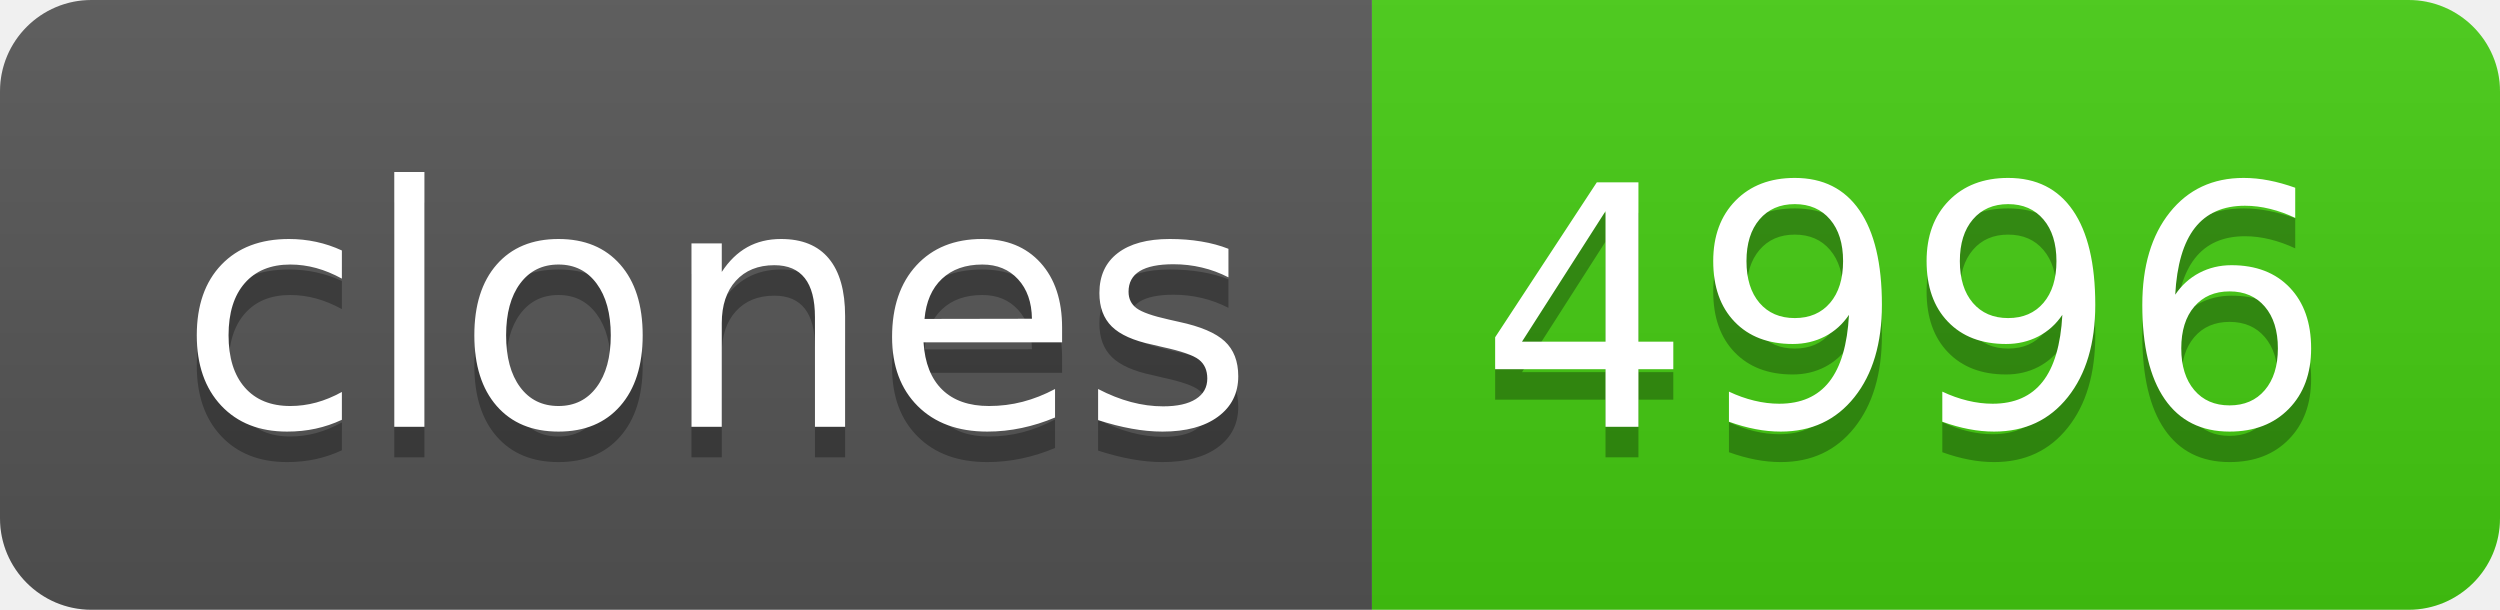
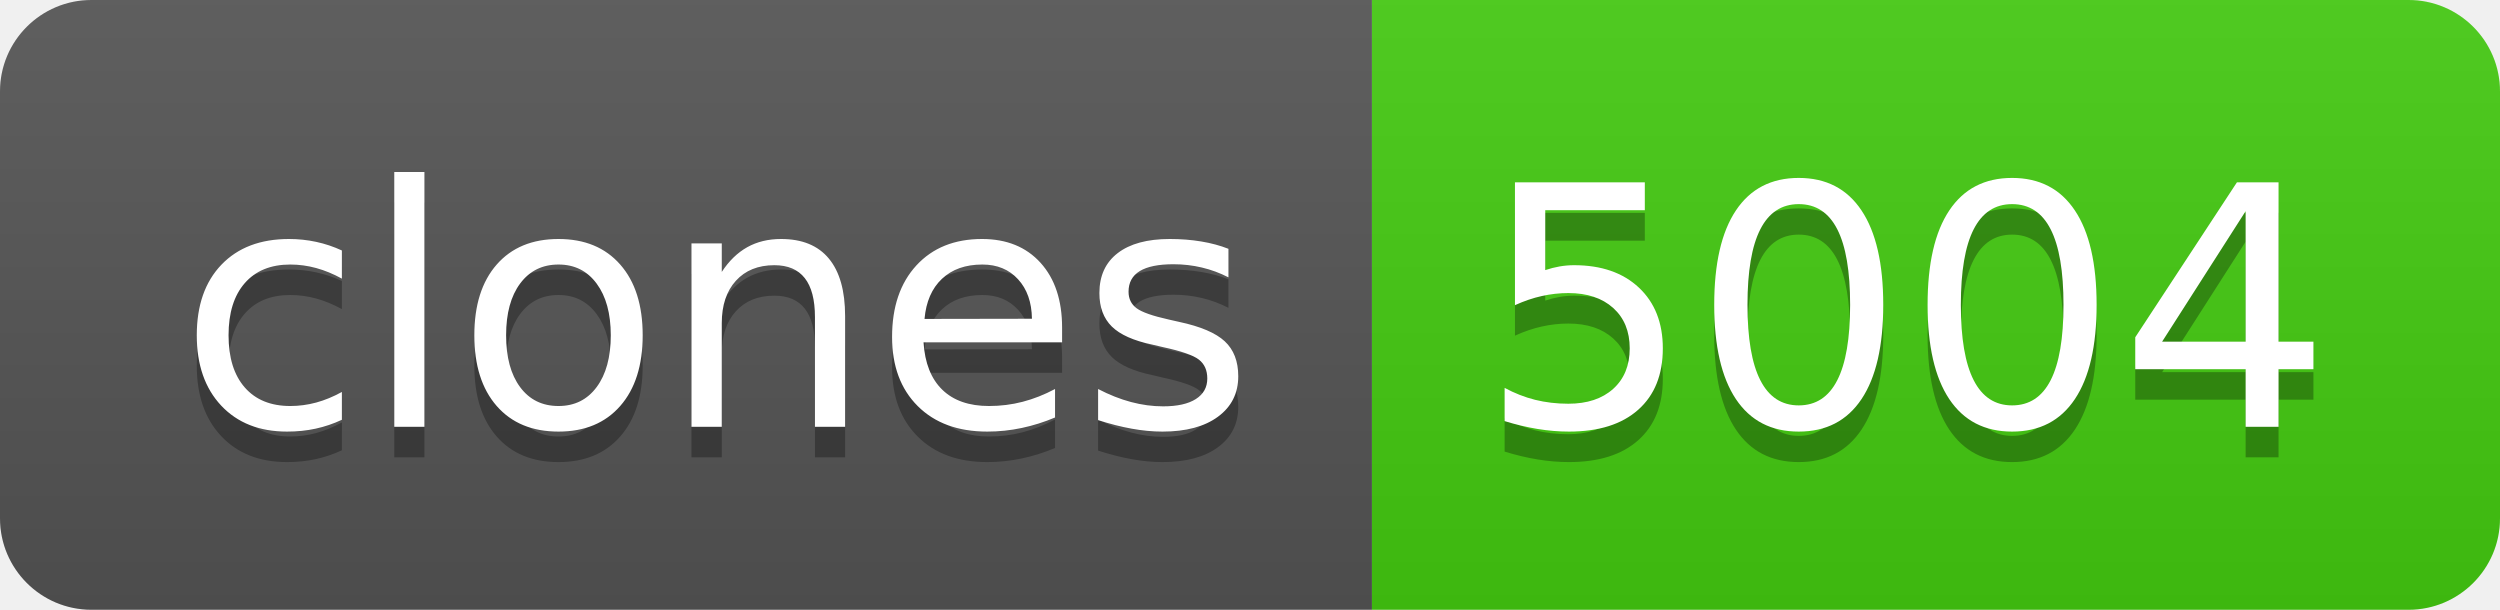
- <svg xmlns="http://www.w3.org/2000/svg" width="82" height="20" role="img" aria-label="clones: 4996">
+ <svg xmlns="http://www.w3.org/2000/svg" width="82" height="20" role="img" aria-label="clones: 5004">
  <linearGradient id="s" x2="0" y2="100%">
    <stop offset="0" stop-color="#bbb" stop-opacity=".1" />
    <stop offset="1" stop-opacity=".1" />
  </linearGradient>
  <clipPath id="r">
    <rect width="82" height="20" rx="3" fill="#fff" />
  </clipPath>
  <g clip-path="url(#r)">
    <rect width="45" height="20" fill="#555" />
    <rect x="45" width="37" height="20" fill="#4c1" />
    <rect width="82" height="20" fill="url(#s)" />
  </g>
  <g fill="#fff" text-anchor="middle" font-family="Verdana,Geneva,DejaVu Sans,sans-serif" text-rendering="geometricPrecision" font-size="110">
    <text aria-hidden="true" x="235" y="150" fill="#010101" fill-opacity=".3" transform="scale(.1)" textLength="350">clones</text>
    <text x="235" y="140" transform="scale(.1)" fill="#fff" textLength="350">clones</text>
-     <text aria-hidden="true" x="625" y="150" fill="#010101" fill-opacity=".3" transform="scale(.1)" textLength="270">4996</text>
-     <text x="625" y="140" transform="scale(.1)" fill="#fff" textLength="270">4996</text>
+     <text aria-hidden="true" x="625" y="150" fill="#010101" fill-opacity=".3" transform="scale(.1)" textLength="270">5004</text>
+     <text x="625" y="140" transform="scale(.1)" fill="#fff" textLength="270">5004</text>
  </g>
</svg>
